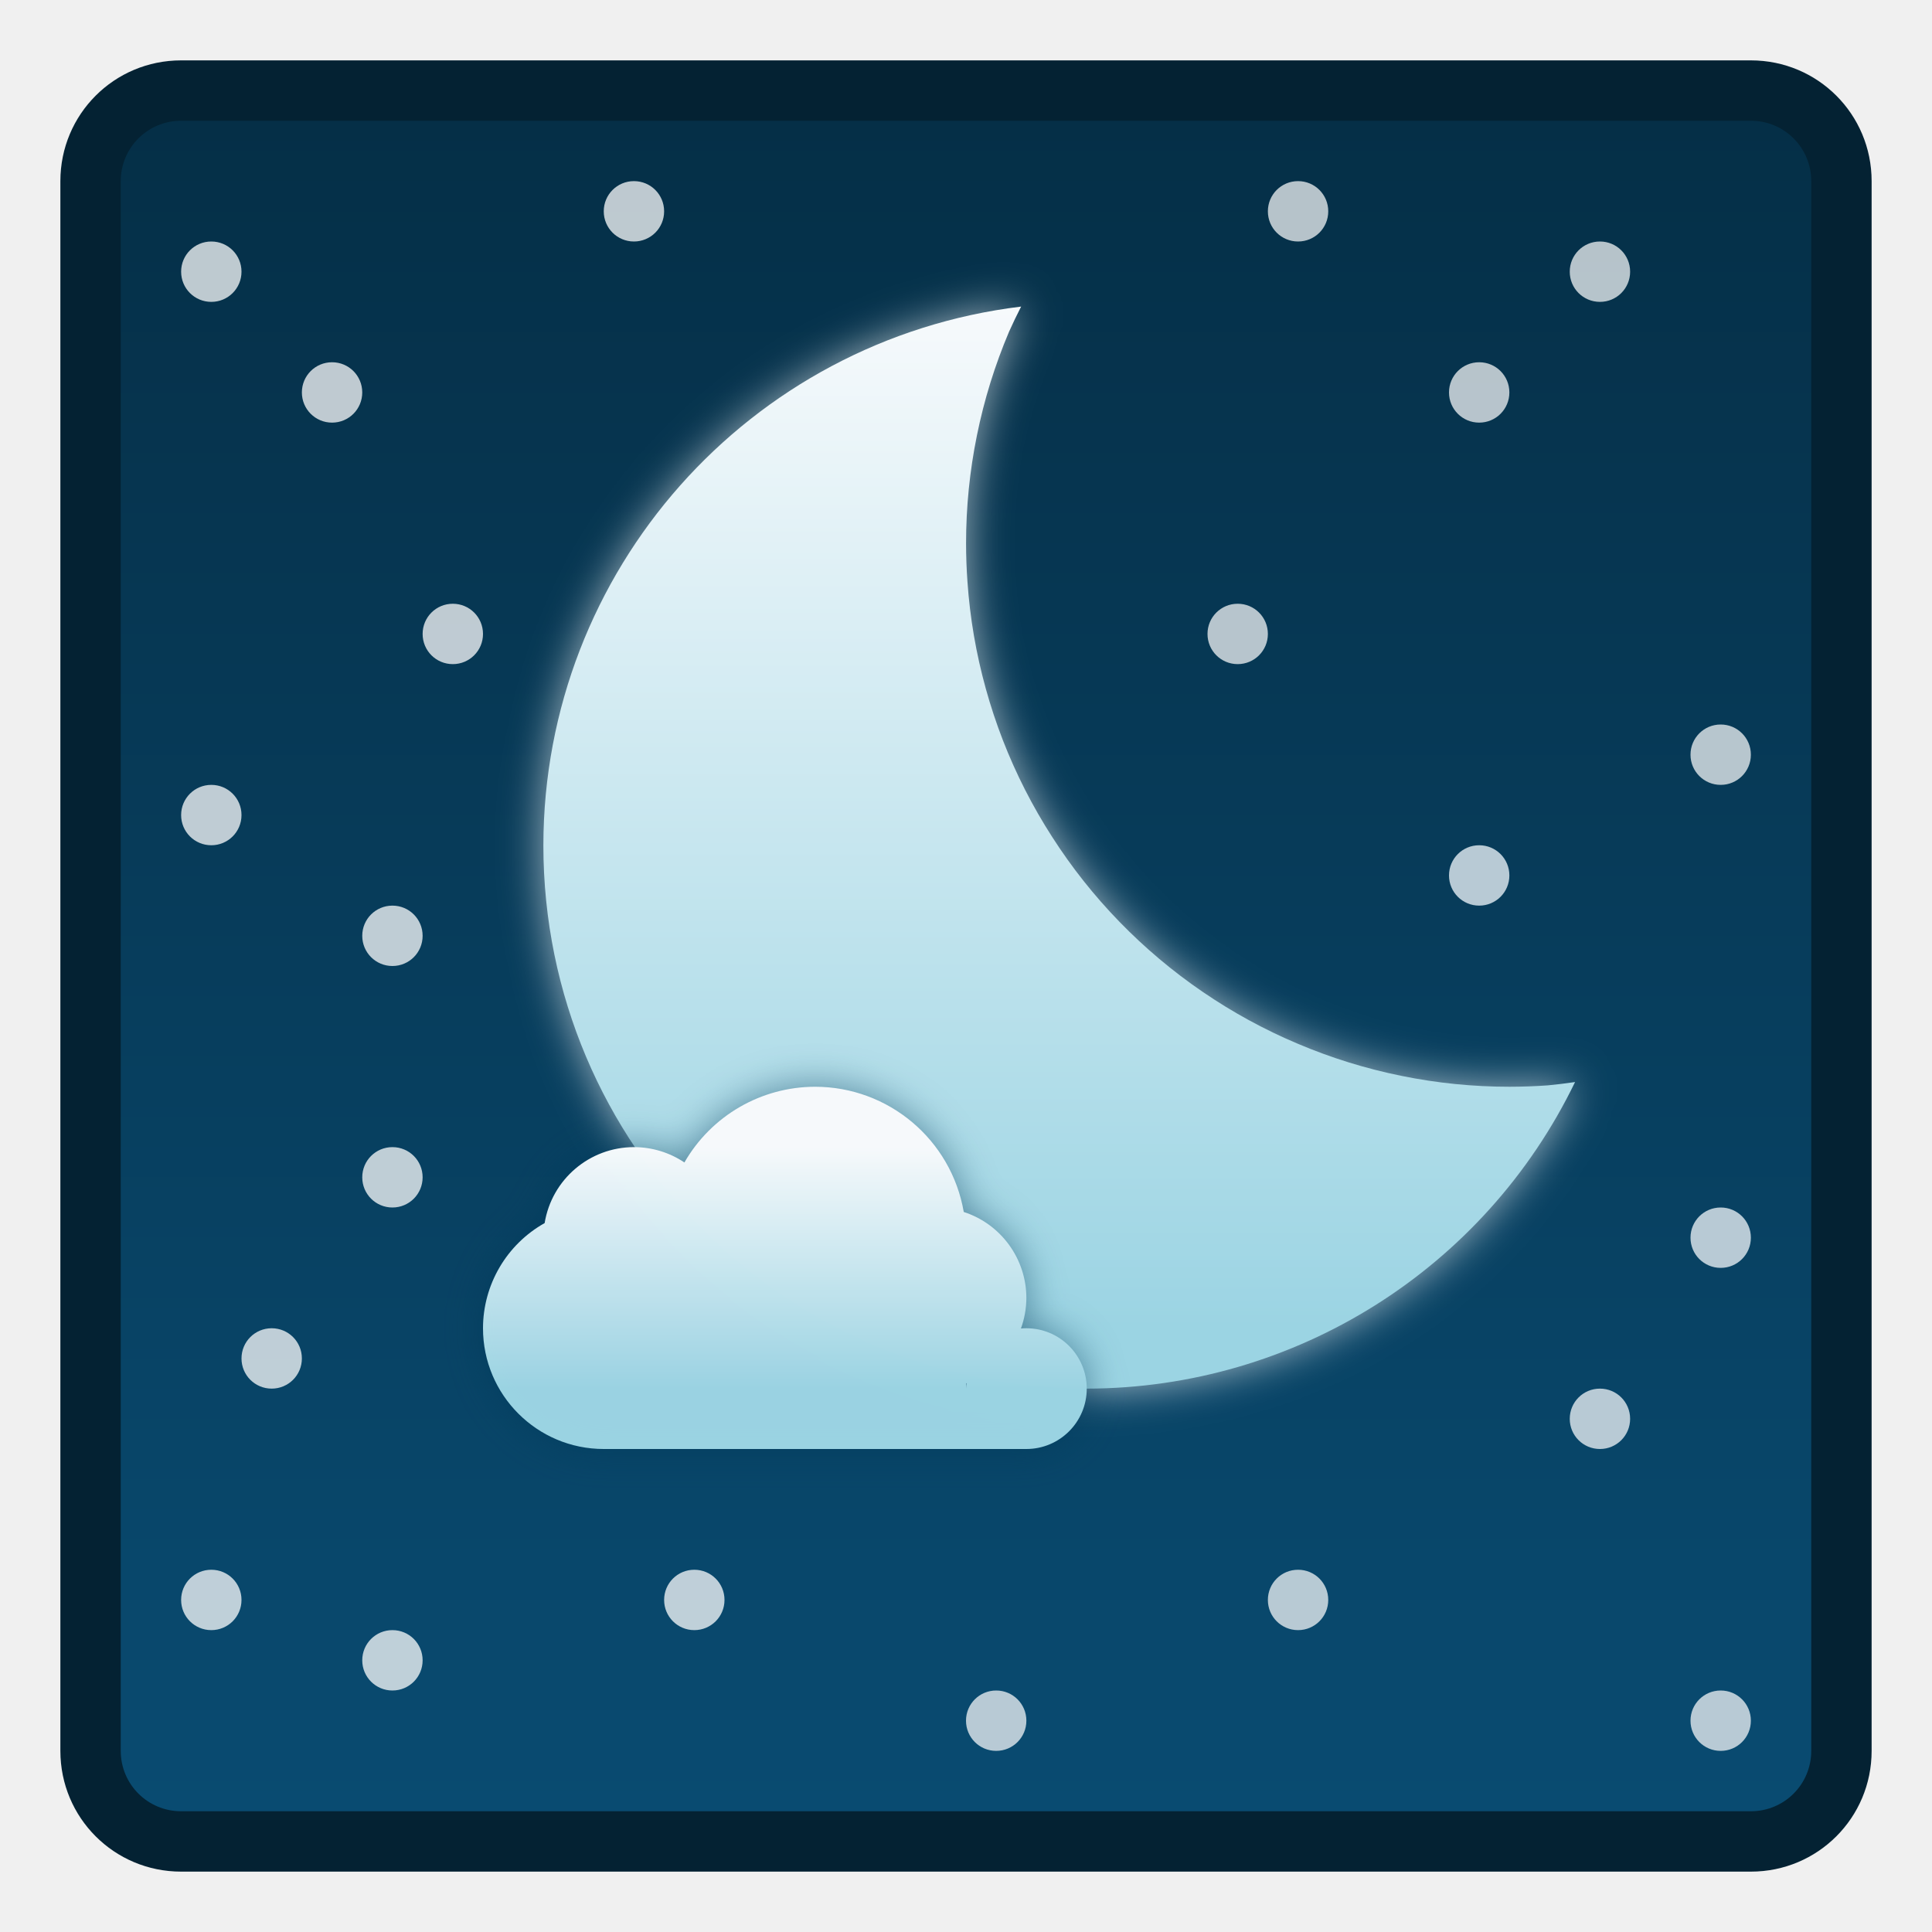
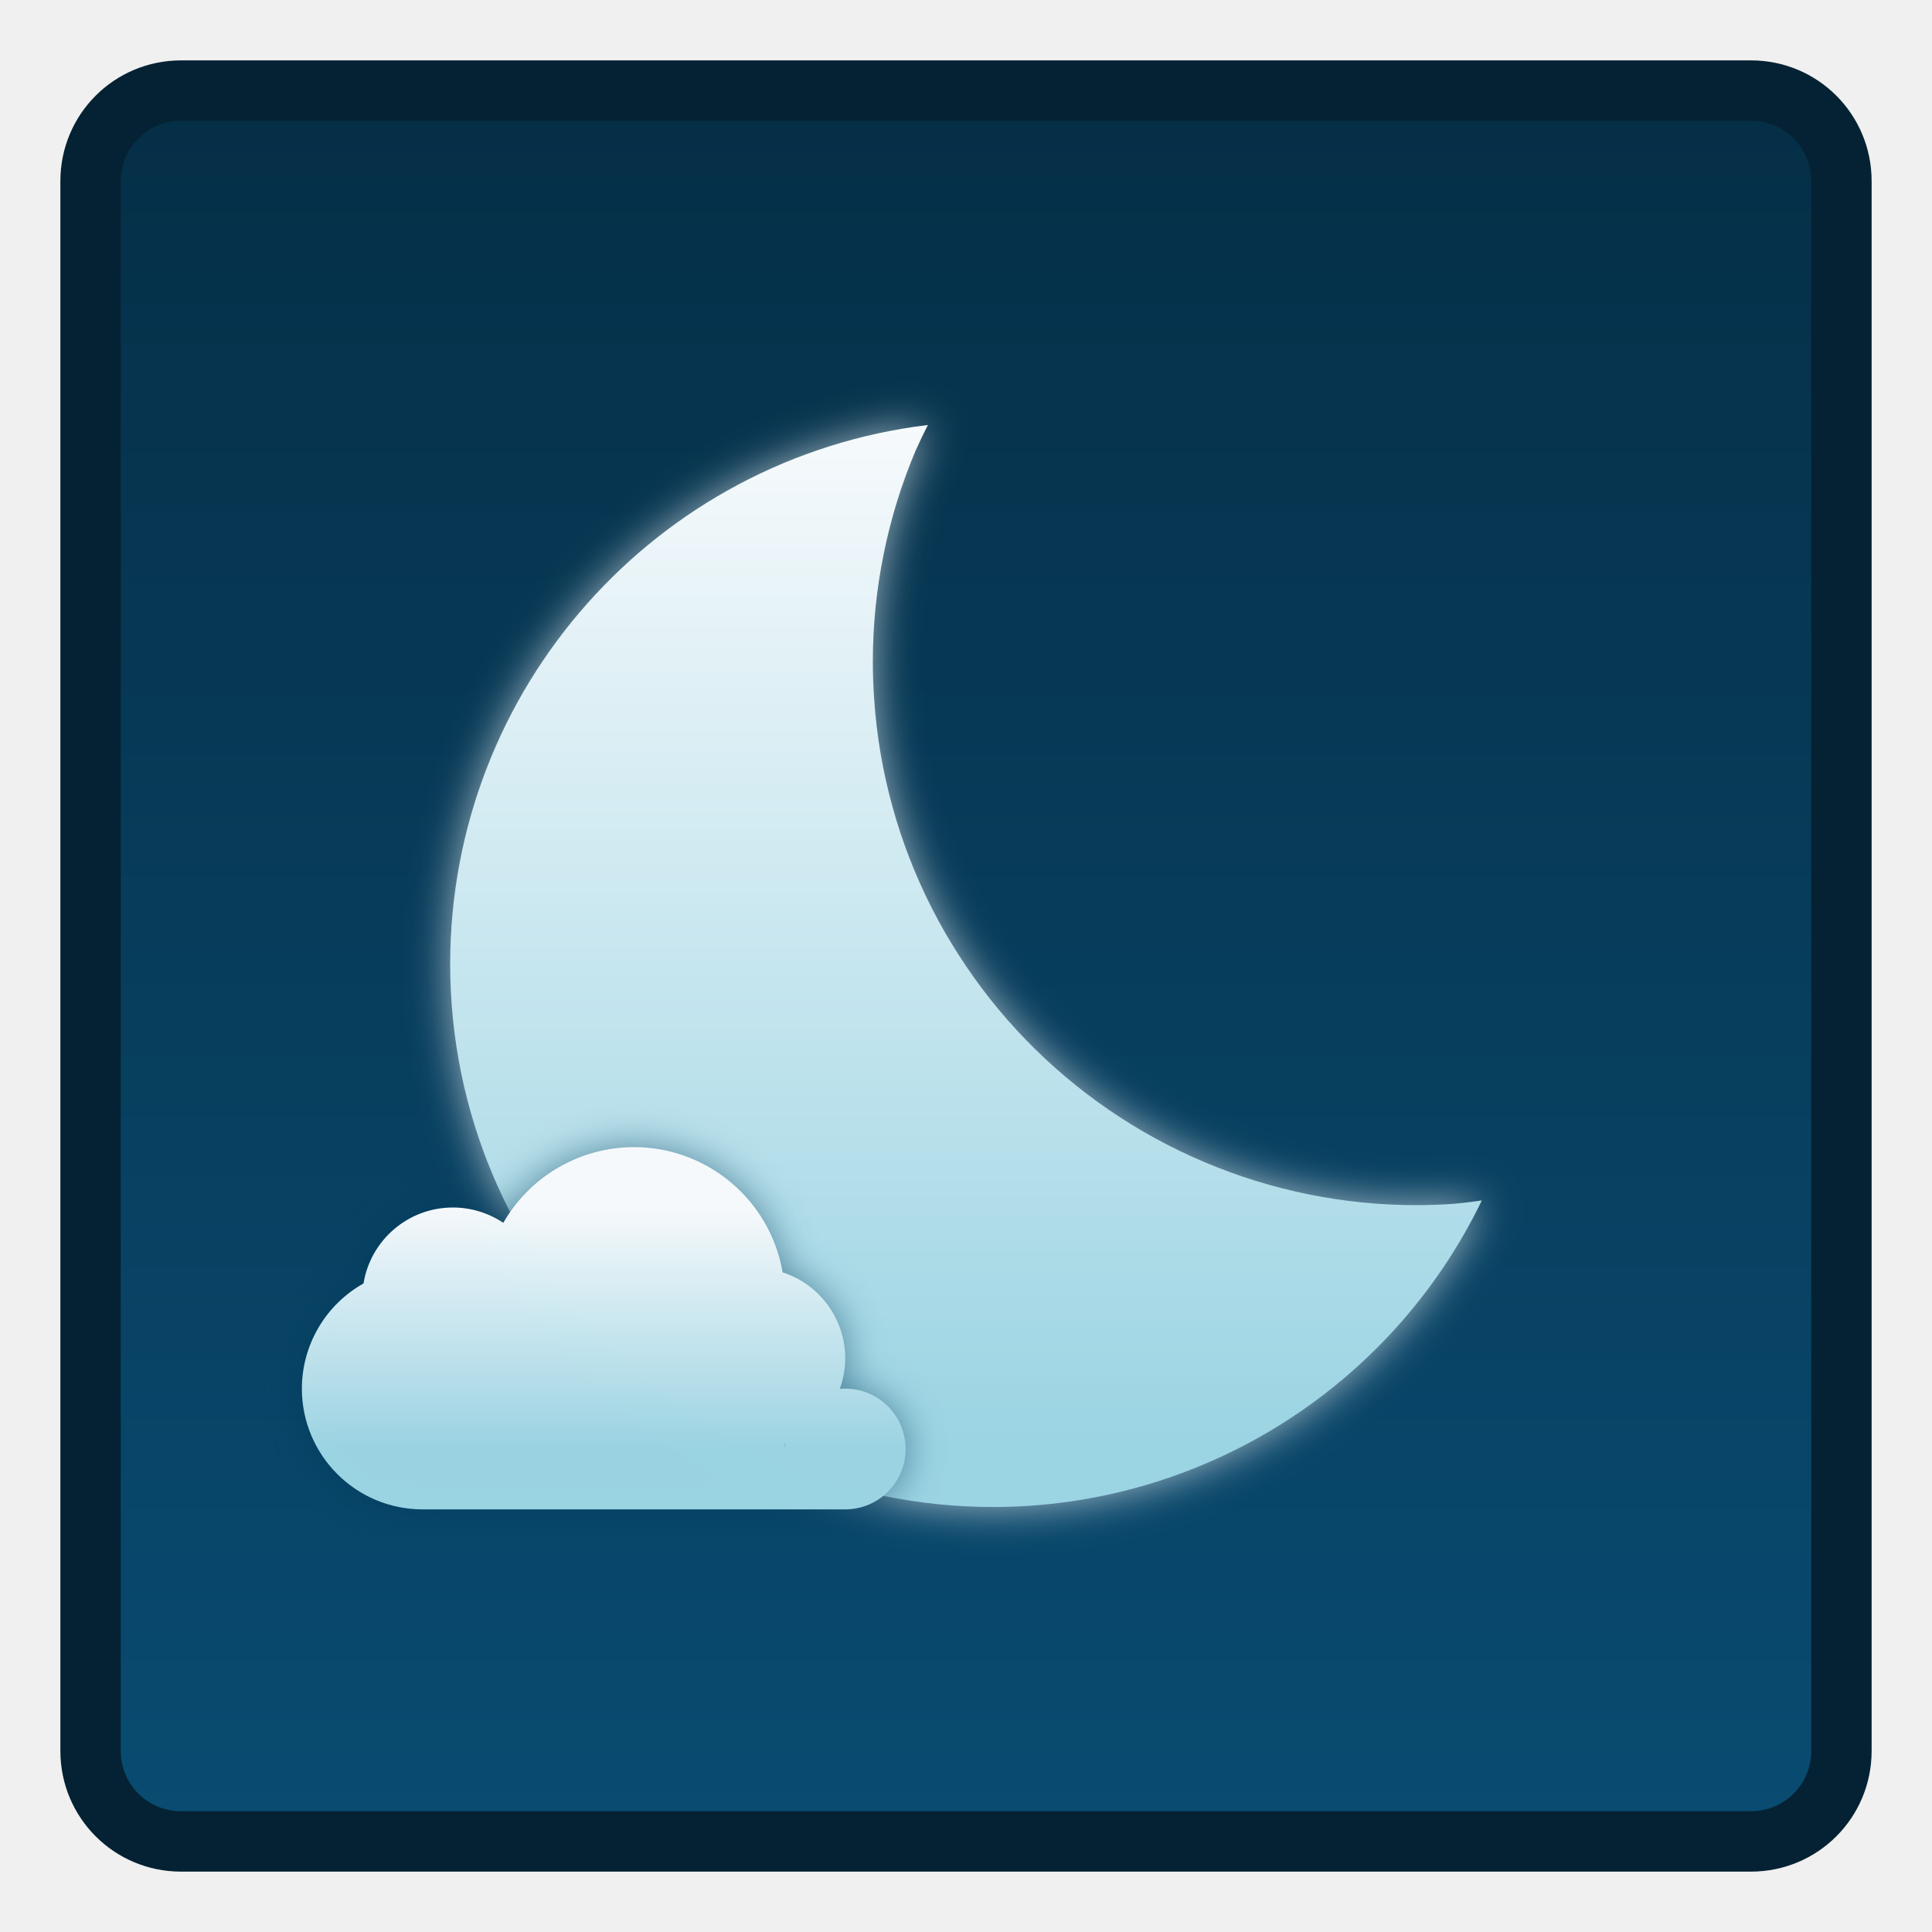
- <svg xmlns="http://www.w3.org/2000/svg" xmlns:xlink="http://www.w3.org/1999/xlink" height="32" viewBox="0 0 32 32" width="32">
-   <linearGradient id="a">
-     <stop offset="0" stop-color="#9bd4e3" />
-     <stop offset="1" stop-color="#f7fafc" />
-   </linearGradient>
-   <linearGradient id="b" gradientUnits="userSpaceOnUse" x1="-96" x2="-96" y1="400.65" y2="372.65">
-     <stop offset="0" stop-color="#094b71" />
-     <stop offset="1" stop-color="#052f47" />
-   </linearGradient>
-   <linearGradient id="c" gradientUnits="userSpaceOnUse" x1="27" x2="27" xlink:href="#a" y1="304.65" y2="287.65" />
-   <filter id="d" color-interpolation-filters="sRGB" height="1.094" width="1.098" x="-.049" y="-.047">
-     <feGaussianBlur stdDeviation=".35" />
-   </filter>
-   <linearGradient id="e" gradientUnits="userSpaceOnUse" x1="-99" x2="-99" xlink:href="#a" y1="393.65" y2="389.65" />
-   <filter id="f" color-interpolation-filters="sRGB" height="1.256" width="1.154" x="-.077" y="-.128">
-     <feGaussianBlur stdDeviation=".32" />
-   </filter>
-   <g transform="translate(112 -370.65)">
-     <path d="m-109 371.65h26c1.108 0 2.0.892 2 2v26c0 1.108-.892 2-2 2h-26c-1.108 0-2-.892-2-2v-26c0-1.108.892-2 2-2z" fill="#042233" />
-     <path d="m-109 372.65h26c.554 0 1.0.446 1.0 1v26c0 .554-.446 1-1.0 1h-26c-.554 0-1-.446-1-1v-26c0-.554.446-1 1-1z" fill="url(#b)" />
-     <g transform="translate(-122 88)">
-       <path d="m26.912 287.728a9 9 0 0 0 -7.912 8.922 9 9 0 0 0 9 9 9 9 0 0 0 8.088-5.078 9 9 0 0 1 -.451.055 9 9 0 0 1 -.637.023 9 9 0 0 1 -.898-.045 9 9 0 0 1 -.889-.135 9 9 0 0 1 -.873-.223 9 9 0 0 1 -.844-.309 9 9 0 0 1 -.811-.391 9 9 0 0 1 -.768-.471 9 9 0 0 1 -.717-.545 9 9 0 0 1 -.658-.613 9 9 0 0 1 -.594-.676 9 9 0 0 1 -.521-.73 9 9 0 0 1 -.449-.781 9 9 0 0 1 -.367-.82 9 9 0 0 1 -.283-.854 9 9 0 0 1 -.197-.879 9 9 0 0 1 -.107-.893 9 9 0 0 1 -.023-.637 9 9 0 0 1 .045-.898 9 9 0 0 1 .135-.889 9 9 0 0 1 .223-.873 9 9 0 0 1 .309-.844 9 9 0 0 1 .201-.418z" fill="#fff" fill-opacity=".634" filter="url(#d)" />
-       <path d="m26.912 287.728a9 9 0 0 0 -7.912 8.922 9 9 0 0 0 9 9 9 9 0 0 0 8.088-5.078 9 9 0 0 1 -.451.055 9 9 0 0 1 -.637.023 9 9 0 0 1 -.898-.045 9 9 0 0 1 -.889-.135 9 9 0 0 1 -.873-.223 9 9 0 0 1 -.844-.309 9 9 0 0 1 -.811-.391 9 9 0 0 1 -.768-.471 9 9 0 0 1 -.717-.545 9 9 0 0 1 -.658-.613 9 9 0 0 1 -.594-.676 9 9 0 0 1 -.521-.73 9 9 0 0 1 -.449-.781 9 9 0 0 1 -.367-.82 9 9 0 0 1 -.283-.854 9 9 0 0 1 -.197-.879 9 9 0 0 1 -.107-.893 9 9 0 0 1 -.023-.637 9 9 0 0 1 .045-.898 9 9 0 0 1 .135-.889 9 9 0 0 1 .223-.873 9 9 0 0 1 .309-.844 9 9 0 0 1 .201-.418z" fill="url(#c)" />
-     </g>
-     <g fill="#fff">
-       <path d="m-108.5 374.65c.277 0 .5.223.5.5s-.223.5-.5.5-.5-.223-.5-.5.223-.5.5-.5z" fill-opacity=".743" opacity=".99" />
-       <path d="m-106.5 376.65c.277 0 .5.223.5.5s-.223.5-.5.5-.5-.223-.5-.5.223-.5.5-.5z" fill-opacity=".743" opacity=".99" />
-       <path d="m-101.5 373.65c.277 0 .5.223.5.5s-.223.5-.5.5-.5-.223-.5-.5.223-.5.5-.5z" fill-opacity=".743" opacity=".99" />
-       <path d="m-105.5 385.65c.277 0 .5.223.5.5s-.223.5-.5.5-.5-.223-.5-.5.223-.5.5-.5z" fill-opacity=".743" opacity=".99" />
-       <path d="m-108.5 383.65c.277 0 .5.223.5.5s-.223.5-.5.5-.5-.223-.5-.5.223-.5.5-.5z" fill-opacity=".743" opacity=".99" />
-       <path d="m-105.5 397.65c.277 0 .5.223.5.5s-.223.5-.5.5-.5-.223-.5-.5.223-.5.5-.5z" fill-opacity=".743" opacity=".99" />
-       <path d="m-108.5 396.65c.277 0 .5.223.5.5s-.223.5-.5.5-.5-.223-.5-.5.223-.5.5-.5z" fill-opacity=".743" opacity=".99" />
-       <path d="m-91.5 380.65c.277 0 .5.223.5.5s-.223.5-.5.5-.5-.223-.5-.5.223-.5.5-.5z" fill-opacity=".714" opacity=".99" />
-       <path d="m-83.5 382.65c.277 0 .5.223.5.5s-.223.5-.5.5-.5-.223-.5-.5.223-.5.5-.5z" fill-opacity=".714" opacity=".99" />
-       <path d="m-87.5 376.65c.277 0 .5.223.5.5s-.223.5-.5.5-.5-.223-.5-.5.223-.5.5-.5z" fill-opacity=".714" opacity=".99" />
-       <path d="m-85.5 374.65c.277 0 .5.223.5.5s-.223.5-.5.5-.5-.223-.5-.5.223-.5.5-.5z" fill-opacity=".714" opacity=".99" />
-       <path d="m-90.5 373.65c.277 0 .5.223.5.5s-.223.5-.5.5-.5-.223-.5-.5.223-.5.5-.5z" fill-opacity=".714" opacity=".99" />
-       <path d="m-90.5 396.65c.277 0 .5.223.5.5s-.223.5-.5.5-.5-.223-.5-.5.223-.5.5-.5z" fill-opacity=".714" opacity=".99" />
-     </g>
-     <path d="m-98.5 388.65a2.5 2.5 0 0 0 -2.164 1.254 1.5 1.5 0 0 0 -.836-.254 1.5 1.5 0 0 0 -1.479 1.258 2 2 0 0 0 -1.021 1.742 2 2 0 0 0 2 2h6 1a1 1 0 0 0 1-1 1 1 0 0 0 -1-1 1 1 0 0 0 -.09.004 1.5 1.5 0 0 0 .09-.504 1.5 1.5 0 0 0 -1.037-1.426 2.5 2.5 0 0 0 -2.463-2.074zm2.506 4.91a1 1 0 0 0 -.006.09v-.088a1.5 1.5 0 0 0 .006-.002z" fill="#003959" fill-opacity=".532" filter="url(#f)" />
-     <path d="m-100.5 396.65c.277 0 .5.223.5.5s-.223.5-.5.5-.5-.223-.5-.5.223-.5.5-.5z" fill="#fff" fill-opacity=".743" opacity=".99" />
-     <path d="m-95.5 398.65c.277 0 .5.223.5.5s-.223.5-.5.5-.5-.223-.5-.5.223-.5.5-.5z" fill="#fff" fill-opacity=".714" opacity=".99" />
-     <path d="m-105.5 389.65c.277 0 .5.223.5.5s-.223.5-.5.5-.5-.223-.5-.5.223-.5.5-.5z" fill="#fff" fill-opacity=".743" opacity=".99" />
-     <path d="m-107.5 392.65c.277 0 .5.223.5.5s-.223.5-.5.5-.5-.223-.5-.5.223-.5.5-.5z" fill="#fff" fill-opacity=".743" opacity=".99" />
-     <path d="m-83.5 398.65c.277 0 .5.223.5.5s-.223.5-.5.5-.5-.223-.5-.5.223-.5.5-.5z" fill="#fff" fill-opacity=".714" opacity=".99" />
-     <path d="m-104.5 380.65c.277 0 .5.223.5.5s-.223.5-.5.5-.5-.223-.5-.5.223-.5.5-.5z" fill="#fff" fill-opacity=".743" opacity=".99" />
-     <path d="m-98.5 388.65a2.5 2.5 0 0 0 -2.164 1.254 1.5 1.5 0 0 0 -.836-.254 1.5 1.5 0 0 0 -1.479 1.258 2 2 0 0 0 -1.021 1.742 2 2 0 0 0 2 2h6 1a1 1 0 0 0 1-1 1 1 0 0 0 -1-1 1 1 0 0 0 -.09.004 1.5 1.5 0 0 0 .09-.504 1.5 1.5 0 0 0 -1.037-1.426 2.5 2.5 0 0 0 -2.463-2.074zm2.506 4.91a1 1 0 0 0 -.006.09v-.088a1.5 1.5 0 0 0 .006-.002z" fill="url(#e)" opacity=".99" />
-     <path d="m-85.5 393.65c.277 0 .5.223.5.5s-.223.5-.5.5-.5-.223-.5-.5.223-.5.5-.5z" fill="#b8cad5" />
-     <path d="m-87.5 384.65c.277 0 .5.223.5.5s-.223.5-.5.5-.5-.223-.5-.5.223-.5.5-.5z" fill="#b8cad5" />
-     <path d="m-83.5 390.65c.277 0 .5.223.5.5s-.223.5-.5.5-.5-.223-.5-.5.223-.5.5-.5z" fill="#b8cad5" />
+ <svg xmlns="http://www.w3.org/2000/svg" xmlns:xlink="http://www.w3.org/1999/xlink" width="32" height="32" viewBox="0 0 32 32" version="1.1" id="svg8">
+   <defs id="defs2">
+     <linearGradient id="b-8" gradientUnits="userSpaceOnUse" x1="-96" x2="-96" y1="400.65" y2="372.65" gradientTransform="translate(112,-88.00002)">
+       <stop offset="0" stop-color="#094b71" id="stop10-0" />
+       <stop offset="1" stop-color="#052f47" id="stop12-9" />
+     </linearGradient>
+     <linearGradient gradientTransform="translate(-11.54395,1.96094)" id="c-9" gradientUnits="userSpaceOnUse" x1="27" x2="27" xlink:href="#a-9" y1="304.65" y2="287.65" />
+     <linearGradient id="a-9">
+       <stop offset="0" stop-color="#9bd4e3" id="stop5-3" />
+       <stop offset="1" stop-color="#f7fafc" id="stop7-2" />
+     </linearGradient>
+     <linearGradient id="e-4" gradientUnits="userSpaceOnUse" x1="-99" x2="-99" xlink:href="#a-9" y1="393.65" y2="389.65" gradientTransform="translate(109,-87)" />
+     <filter style="color-interpolation-filters:sRGB" id="d-7" height="1.094" width="1.098" x="-0.049" y="-0.047">
+       <feGaussianBlur stdDeviation=".35" id="feGaussianBlur16" />
+     </filter>
+     <filter style="color-interpolation-filters:sRGB" id="f" height="1.256" width="1.154" x="-0.077" y="-0.128">
+       <feGaussianBlur stdDeviation=".32" id="feGaussianBlur20" />
+     </filter>
+   </defs>
+   <g id="layer1" transform="translate(0,-282.65)">
+     <path style="fill:#042233" d="m 3,283.65 26,0 C 30.108,283.65 31,284.542 31,285.65 l 0,26 c 0,1.108 -0.892,2 -2,2 L 3,313.65 c -1.108,0 -2,-0.892 -2,-2 L 1,285.65 c 0,-1.108 0.892,-2 2,-2 z" id="path24" />
+     <path style="fill:url(#b-8)" d="m 3,284.65 26,0 C 29.554,284.65 30,285.096 30,285.65 l 0,26 c 0,0.554 -0.446,1 -1,1 L 3,312.65 c -0.554,0 -1,-0.446 -1,-1 L 2,285.65 C 2,285.096 2.446,284.65 3,284.65 Z" id="path26" />
+     <path style="fill:#ffffff;fill-opacity:0.634;filter:url(#d-7)" d="m 15.368,289.689 a 9,9 0 0 0 -7.912,8.922 9,9 0 0 0 9,9 9,9 0 0 0 8.088,-5.078 9,9 0 0 1 -0.451,0.055 9,9 0 0 1 -0.637,0.023 9,9 0 0 1 -0.898,-0.045 9,9 0 0 1 -0.889,-0.135 9,9 0 0 1 -0.873,-0.223 9,9 0 0 1 -0.844,-0.309 9,9 0 0 1 -0.811,-0.391 9,9 0 0 1 -0.768,-0.471 9,9 0 0 1 -0.717,-0.545 9,9 0 0 1 -0.658,-0.613 9,9 0 0 1 -0.594,-0.676 9,9 0 0 1 -0.521,-0.73 9,9 0 0 1 -0.449,-0.781 9,9 0 0 1 -0.367,-0.82 9,9 0 0 1 -0.283,-0.854 9,9 0 0 1 -0.197,-0.879 9,9 0 0 1 -0.107,-0.893 9,9 0 0 1 -0.023,-0.637 9,9 0 0 1 0.045,-0.898 9,9 0 0 1 0.135,-0.889 9,9 0 0 1 0.223,-0.873 9,9 0 0 1 0.309,-0.844 9,9 0 0 1 0.201,-0.418 z" id="path30" />
+     <path style="fill:url(#c-9)" d="m 15.368,289.689 a 9,9 0 0 0 -7.912,8.922 9,9 0 0 0 9,9 9,9 0 0 0 8.088,-5.078 9,9 0 0 1 -0.451,0.055 9,9 0 0 1 -0.637,0.023 9,9 0 0 1 -0.898,-0.045 9,9 0 0 1 -0.889,-0.135 9,9 0 0 1 -0.873,-0.223 9,9 0 0 1 -0.844,-0.309 9,9 0 0 1 -0.811,-0.391 9,9 0 0 1 -0.768,-0.471 9,9 0 0 1 -0.717,-0.545 9,9 0 0 1 -0.658,-0.613 9,9 0 0 1 -0.594,-0.676 9,9 0 0 1 -0.521,-0.73 9,9 0 0 1 -0.449,-0.781 9,9 0 0 1 -0.367,-0.82 9,9 0 0 1 -0.283,-0.854 9,9 0 0 1 -0.197,-0.879 9,9 0 0 1 -0.107,-0.893 9,9 0 0 1 -0.023,-0.637 9,9 0 0 1 0.045,-0.898 9,9 0 0 1 0.135,-0.889 9,9 0 0 1 0.223,-0.873 9,9 0 0 1 0.309,-0.844 9,9 0 0 1 0.201,-0.418 z" id="path32" />
+     <path style="fill:#003959;fill-opacity:0.532;filter:url(#f)" d="M 10.5,301.65 A 2.5,2.5 0 0 0 8.336,302.904 1.5,1.5 0 0 0 7.5,302.65 1.5,1.5 0 0 0 6.021,303.908 2,2 0 0 0 5,305.65 a 2,2 0 0 0 2,2 l 6,0 1,0 a 1,1 0 0 0 1,-1 1,1 0 0 0 -1,-1 1,1 0 0 0 -0.09,0.004 A 1.5,1.5 0 0 0 14,305.15 1.5,1.5 0 0 0 12.963,303.724 2.5,2.5 0 0 0 10.5,301.65 Z m 2.506,4.91 a 1,1 0 0 0 -0.006,0.09 l 0,-0.088 a 1.5,1.5 0 0 0 0.006,-0.002 z" id="path62" />
+     <path style="opacity:0.99;fill:url(#e-4)" d="M 10.5,301.65 A 2.5,2.5 0 0 0 8.336,302.904 1.5,1.5 0 0 0 7.5,302.65 1.5,1.5 0 0 0 6.021,303.908 2,2 0 0 0 5,305.65 a 2,2 0 0 0 2,2 l 6,0 1,0 a 1,1 0 0 0 1,-1 1,1 0 0 0 -1,-1 1,1 0 0 0 -0.09,0.004 A 1.5,1.5 0 0 0 14,305.15 1.5,1.5 0 0 0 12.963,303.724 2.5,2.5 0 0 0 10.5,301.65 Z m 2.506,4.91 a 1,1 0 0 0 -0.006,0.09 l 0,-0.088 a 1.5,1.5 0 0 0 0.006,-0.002 z" id="path76" />
  </g>
</svg>
